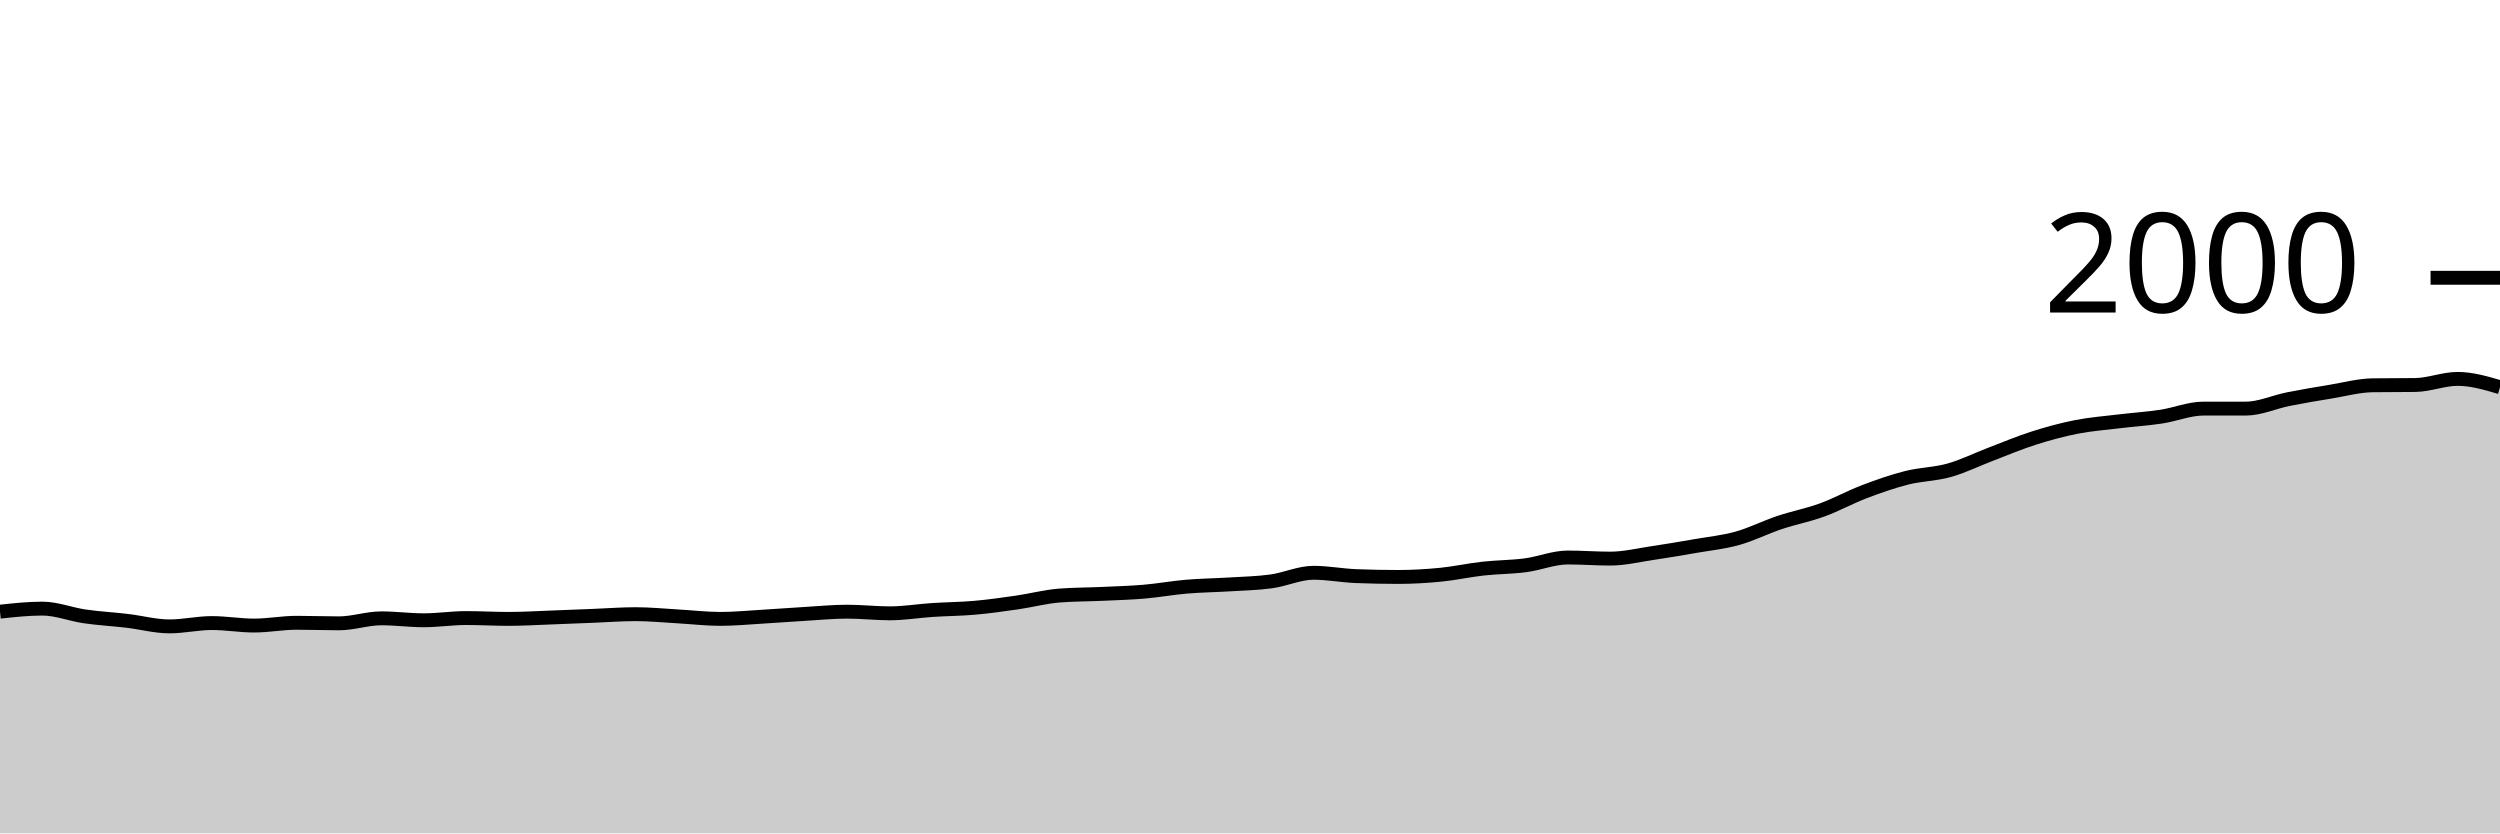
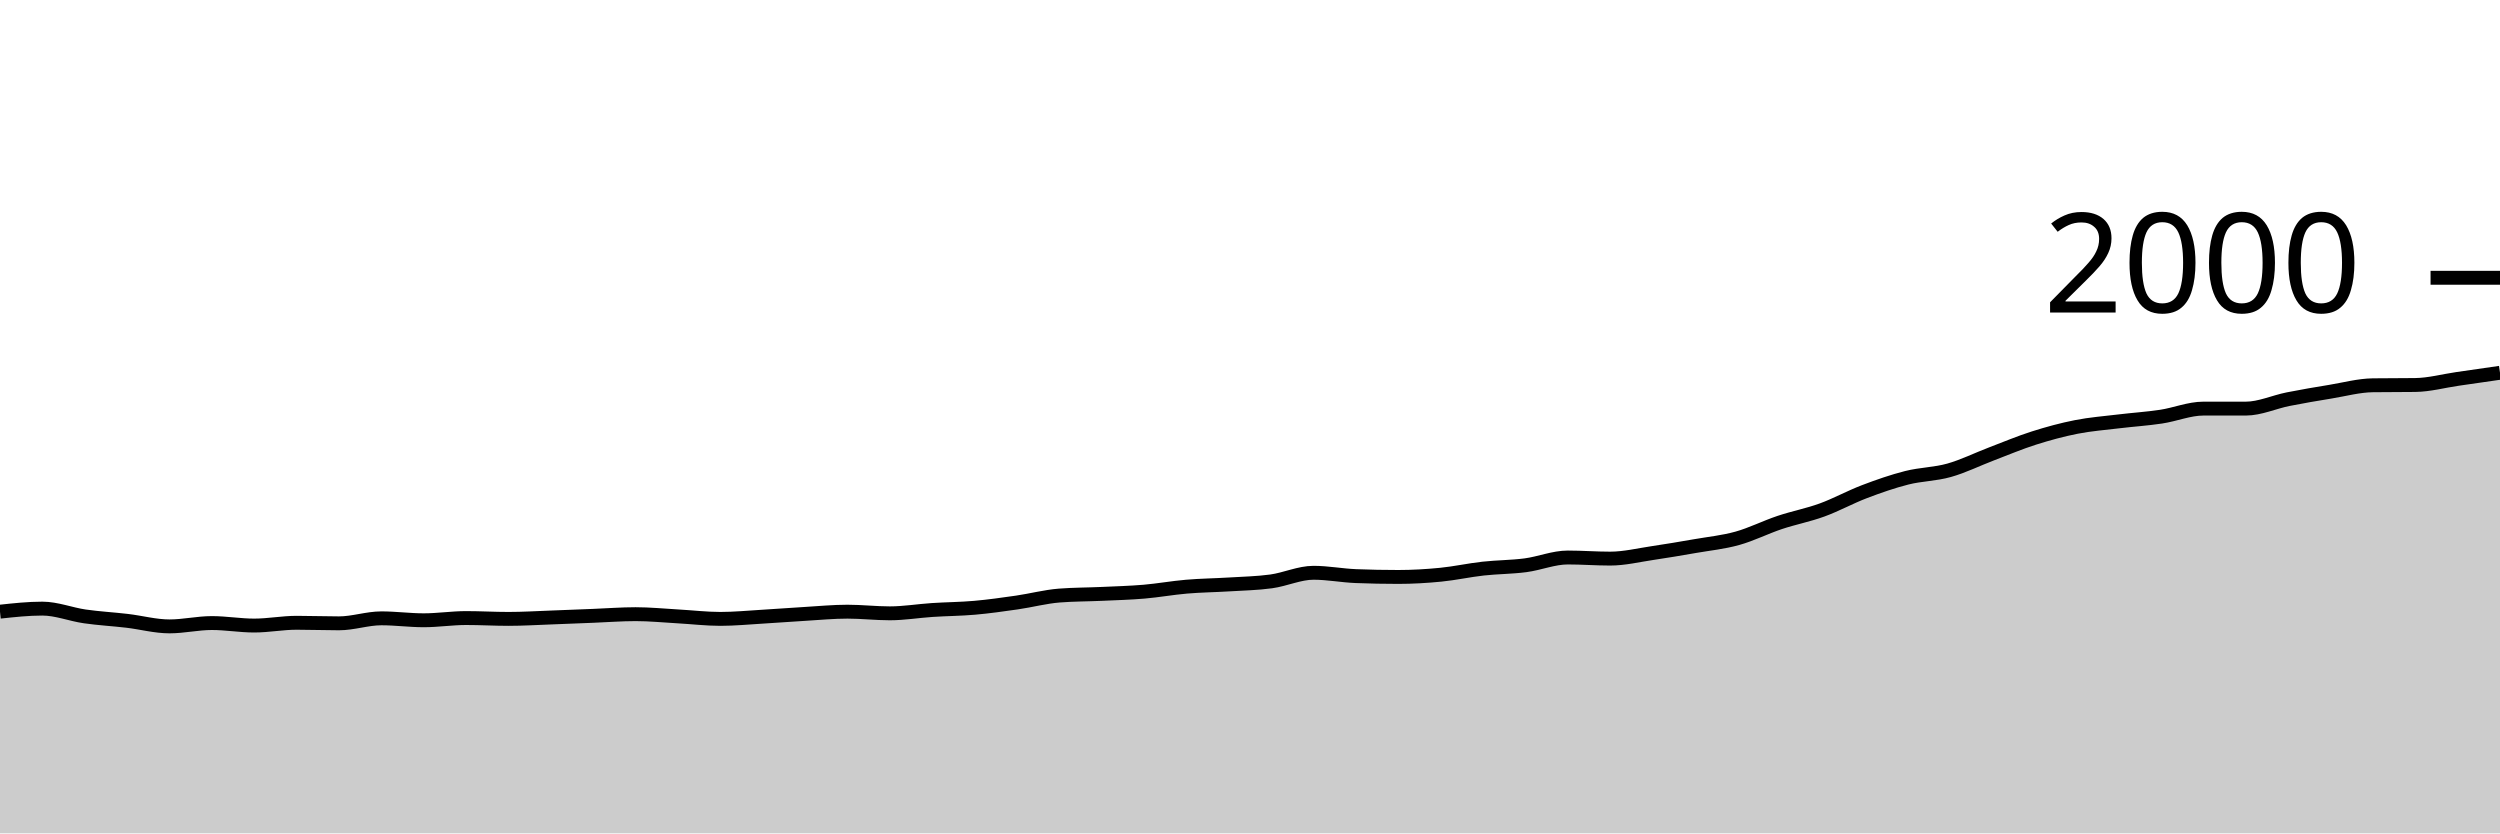
<svg xmlns="http://www.w3.org/2000/svg" viewBox="0 0 180 60">
  <g transform="translate(0,20)">
-     <path class="area" fill="rgba(0, 0, 0, 0.2)" d="M0,24.04C1.017,23.93,2.034,23.82,3.051,23.82C4.068,23.82,5.085,24.233,6.102,24.38C7.119,24.527,8.136,24.58,9.153,24.7C10.169,24.82,11.186,25.1,12.203,25.1C13.22,25.1,14.237,24.86,15.254,24.86C16.271,24.86,17.288,25.04,18.305,25.04C19.322,25.04,20.339,24.84,21.356,24.84C22.373,24.84,23.39,24.88,24.407,24.88C25.424,24.88,26.441,24.52,27.458,24.52C28.475,24.52,29.492,24.66,30.508,24.66C31.525,24.66,32.542,24.5,33.559,24.5C34.576,24.5,35.593,24.56,36.61,24.56C37.627,24.56,38.644,24.497,39.661,24.46C40.678,24.423,41.695,24.38,42.712,24.34C43.729,24.3,44.746,24.22,45.763,24.22C46.78,24.22,47.797,24.323,48.814,24.38C49.831,24.437,50.847,24.56,51.864,24.56C52.881,24.56,53.898,24.46,54.915,24.4C55.932,24.34,56.949,24.26,57.966,24.2C58.983,24.14,60,24.04,61.017,24.04C62.034,24.04,63.051,24.16,64.068,24.16C65.085,24.16,66.102,23.987,67.119,23.92C68.136,23.853,69.153,23.85,70.169,23.76C71.186,23.67,72.203,23.527,73.22,23.38C74.237,23.233,75.254,22.96,76.271,22.88C77.288,22.8,78.305,22.807,79.322,22.76C80.339,22.713,81.356,22.687,82.373,22.6C83.39,22.513,84.407,22.327,85.424,22.24C86.441,22.153,87.458,22.143,88.475,22.08C89.492,22.017,90.508,22,91.525,21.86C92.542,21.72,93.559,21.24,94.576,21.24C95.593,21.24,96.61,21.44,97.627,21.48C98.644,21.52,99.661,21.54,100.678,21.54C101.695,21.54,102.712,21.48,103.729,21.38C104.746,21.28,105.763,21.053,106.78,20.94C107.797,20.827,108.814,20.833,109.831,20.7C110.847,20.567,111.864,20.14,112.881,20.14C113.898,20.14,114.915,20.22,115.932,20.22C116.949,20.22,117.966,19.97,118.983,19.82C120,19.67,121.017,19.497,122.034,19.32C123.051,19.143,124.068,19.043,125.085,18.76C126.102,18.477,127.119,17.96,128.136,17.62C129.153,17.28,130.169,17.09,131.186,16.72C132.203,16.35,133.22,15.787,134.237,15.4C135.254,15.013,136.271,14.657,137.288,14.4C138.305,14.143,139.322,14.147,140.339,13.86C141.356,13.573,142.373,13.067,143.39,12.68C144.407,12.293,145.424,11.863,146.441,11.54C147.458,11.217,148.475,10.94,149.492,10.74C150.508,10.54,151.525,10.463,152.542,10.34C153.559,10.217,154.576,10.153,155.593,10C156.61,9.847,157.627,9.42,158.644,9.42C159.661,9.42,160.678,9.42,161.695,9.42C162.712,9.42,163.729,8.943,164.746,8.74C165.763,8.537,166.78,8.367,167.797,8.2C168.814,8.033,169.831,7.753,170.847,7.74C171.864,7.727,172.881,7.733,173.898,7.72C174.915,7.707,175.932,7.28,176.949,7.28C177.966,7.28,178.983,7.58,180,7.88L180,40C178.983,40,177.966,40,176.949,40C175.932,40,174.915,40,173.898,40C172.881,40,171.864,40,170.847,40C169.831,40,168.814,40,167.797,40C166.78,40,165.763,40,164.746,40C163.729,40,162.712,40,161.695,40C160.678,40,159.661,40,158.644,40C157.627,40,156.61,40,155.593,40C154.576,40,153.559,40,152.542,40C151.525,40,150.508,40,149.492,40C148.475,40,147.458,40,146.441,40C145.424,40,144.407,40,143.39,40C142.373,40,141.356,40,140.339,40C139.322,40,138.305,40,137.288,40C136.271,40,135.254,40,134.237,40C133.22,40,132.203,40,131.186,40C130.169,40,129.153,40,128.136,40C127.119,40,126.102,40,125.085,40C124.068,40,123.051,40,122.034,40C121.017,40,120,40,118.983,40C117.966,40,116.949,40,115.932,40C114.915,40,113.898,40,112.881,40C111.864,40,110.847,40,109.831,40C108.814,40,107.797,40,106.78,40C105.763,40,104.746,40,103.729,40C102.712,40,101.695,40,100.678,40C99.661,40,98.644,40,97.627,40C96.61,40,95.593,40,94.576,40C93.559,40,92.542,40,91.525,40C90.508,40,89.492,40,88.475,40C87.458,40,86.441,40,85.424,40C84.407,40,83.39,40,82.373,40C81.356,40,80.339,40,79.322,40C78.305,40,77.288,40,76.271,40C75.254,40,74.237,40,73.22,40C72.203,40,71.186,40,70.169,40C69.153,40,68.136,40,67.119,40C66.102,40,65.085,40,64.068,40C63.051,40,62.034,40,61.017,40C60,40,58.983,40,57.966,40C56.949,40,55.932,40,54.915,40C53.898,40,52.881,40,51.864,40C50.847,40,49.831,40,48.814,40C47.797,40,46.78,40,45.763,40C44.746,40,43.729,40,42.712,40C41.695,40,40.678,40,39.661,40C38.644,40,37.627,40,36.61,40C35.593,40,34.576,40,33.559,40C32.542,40,31.525,40,30.508,40C29.492,40,28.475,40,27.458,40C26.441,40,25.424,40,24.407,40C23.39,40,22.373,40,21.356,40C20.339,40,19.322,40,18.305,40C17.288,40,16.271,40,15.254,40C14.237,40,13.22,40,12.203,40C11.186,40,10.169,40,9.153,40C8.136,40,7.119,40,6.102,40C5.085,40,4.068,40,3.051,40C2.034,40,1.017,40,0,40Z" />
-     <path class="line" stroke="black" fill="none" d="M0,24.04C1.017,23.93,2.034,23.82,3.051,23.82C4.068,23.82,5.085,24.233,6.102,24.38C7.119,24.527,8.136,24.58,9.153,24.7C10.169,24.82,11.186,25.1,12.203,25.1C13.22,25.1,14.237,24.86,15.254,24.86C16.271,24.86,17.288,25.04,18.305,25.04C19.322,25.04,20.339,24.84,21.356,24.84C22.373,24.84,23.39,24.88,24.407,24.88C25.424,24.88,26.441,24.52,27.458,24.52C28.475,24.52,29.492,24.66,30.508,24.66C31.525,24.66,32.542,24.5,33.559,24.5C34.576,24.5,35.593,24.56,36.61,24.56C37.627,24.56,38.644,24.497,39.661,24.46C40.678,24.423,41.695,24.38,42.712,24.34C43.729,24.3,44.746,24.22,45.763,24.22C46.78,24.22,47.797,24.323,48.814,24.38C49.831,24.437,50.847,24.56,51.864,24.56C52.881,24.56,53.898,24.46,54.915,24.4C55.932,24.34,56.949,24.26,57.966,24.2C58.983,24.14,60,24.04,61.017,24.04C62.034,24.04,63.051,24.16,64.068,24.16C65.085,24.16,66.102,23.987,67.119,23.92C68.136,23.853,69.153,23.85,70.169,23.76C71.186,23.67,72.203,23.527,73.22,23.38C74.237,23.233,75.254,22.96,76.271,22.88C77.288,22.8,78.305,22.807,79.322,22.76C80.339,22.713,81.356,22.687,82.373,22.6C83.39,22.513,84.407,22.327,85.424,22.24C86.441,22.153,87.458,22.143,88.475,22.08C89.492,22.017,90.508,22,91.525,21.86C92.542,21.72,93.559,21.24,94.576,21.24C95.593,21.24,96.61,21.44,97.627,21.48C98.644,21.52,99.661,21.54,100.678,21.54C101.695,21.54,102.712,21.48,103.729,21.38C104.746,21.28,105.763,21.053,106.78,20.94C107.797,20.827,108.814,20.833,109.831,20.7C110.847,20.567,111.864,20.14,112.881,20.14C113.898,20.14,114.915,20.22,115.932,20.22C116.949,20.22,117.966,19.97,118.983,19.82C120,19.67,121.017,19.497,122.034,19.32C123.051,19.143,124.068,19.043,125.085,18.76C126.102,18.477,127.119,17.96,128.136,17.62C129.153,17.28,130.169,17.09,131.186,16.72C132.203,16.35,133.22,15.787,134.237,15.4C135.254,15.013,136.271,14.657,137.288,14.4C138.305,14.143,139.322,14.147,140.339,13.86C141.356,13.573,142.373,13.067,143.39,12.68C144.407,12.293,145.424,11.863,146.441,11.54C147.458,11.217,148.475,10.94,149.492,10.74C150.508,10.54,151.525,10.463,152.542,10.34C153.559,10.217,154.576,10.153,155.593,10C156.61,9.847,157.627,9.42,158.644,9.42C159.661,9.42,160.678,9.42,161.695,9.42C162.712,9.42,163.729,8.943,164.746,8.74C165.763,8.537,166.78,8.367,167.797,8.2C168.814,8.033,169.831,7.753,170.847,7.74C171.864,7.727,172.881,7.733,173.898,7.72C174.915,7.707,175.932,7.28,176.949,7.28C177.966,7.28,178.983,7.58,180,7.88" />
+     <path class="area" fill="rgba(0, 0, 0, 0.2)" d="M0,24.04C1.017,23.93,2.034,23.82,3.051,23.82C4.068,23.82,5.085,24.233,6.102,24.38C7.119,24.527,8.136,24.58,9.153,24.7C10.169,24.82,11.186,25.1,12.203,25.1C13.22,25.1,14.237,24.86,15.254,24.86C16.271,24.86,17.288,25.04,18.305,25.04C19.322,25.04,20.339,24.84,21.356,24.84C22.373,24.84,23.39,24.88,24.407,24.88C25.424,24.88,26.441,24.52,27.458,24.52C28.475,24.52,29.492,24.66,30.508,24.66C31.525,24.66,32.542,24.5,33.559,24.5C34.576,24.5,35.593,24.56,36.61,24.56C37.627,24.56,38.644,24.497,39.661,24.46C40.678,24.423,41.695,24.38,42.712,24.34C43.729,24.3,44.746,24.22,45.763,24.22C46.78,24.22,47.797,24.323,48.814,24.38C49.831,24.437,50.847,24.56,51.864,24.56C52.881,24.56,53.898,24.46,54.915,24.4C55.932,24.34,56.949,24.26,57.966,24.2C58.983,24.14,60,24.04,61.017,24.04C62.034,24.04,63.051,24.16,64.068,24.16C65.085,24.16,66.102,23.987,67.119,23.92C68.136,23.853,69.153,23.85,70.169,23.76C71.186,23.67,72.203,23.527,73.22,23.38C74.237,23.233,75.254,22.96,76.271,22.88C77.288,22.8,78.305,22.807,79.322,22.76C80.339,22.713,81.356,22.687,82.373,22.6C83.39,22.513,84.407,22.327,85.424,22.24C86.441,22.153,87.458,22.143,88.475,22.08C89.492,22.017,90.508,22,91.525,21.86C92.542,21.72,93.559,21.24,94.576,21.24C95.593,21.24,96.61,21.44,97.627,21.48C98.644,21.52,99.661,21.54,100.678,21.54C101.695,21.54,102.712,21.48,103.729,21.38C104.746,21.28,105.763,21.053,106.78,20.94C107.797,20.827,108.814,20.833,109.831,20.7C110.847,20.567,111.864,20.14,112.881,20.14C113.898,20.14,114.915,20.22,115.932,20.22C116.949,20.22,117.966,19.97,118.983,19.82C120,19.67,121.017,19.497,122.034,19.32C123.051,19.143,124.068,19.043,125.085,18.76C126.102,18.477,127.119,17.96,128.136,17.62C129.153,17.28,130.169,17.09,131.186,16.72C132.203,16.35,133.22,15.787,134.237,15.4C135.254,15.013,136.271,14.657,137.288,14.4C138.305,14.143,139.322,14.147,140.339,13.86C141.356,13.573,142.373,13.067,143.39,12.68C144.407,12.293,145.424,11.863,146.441,11.54C147.458,11.217,148.475,10.94,149.492,10.74C150.508,10.54,151.525,10.463,152.542,10.34C153.559,10.217,154.576,10.153,155.593,10C156.61,9.847,157.627,9.42,158.644,9.42C159.661,9.42,160.678,9.42,161.695,9.42C162.712,9.42,163.729,8.943,164.746,8.74C165.763,8.537,166.78,8.367,167.797,8.2C168.814,8.033,169.831,7.753,170.847,7.74C171.864,7.727,172.881,7.733,173.898,7.72C174.915,7.707,175.932,7.427,176.949,7.28C177.966,7.133,178.983,6.987,180,6.84L180,40C178.983,40,177.966,40,176.949,40C175.932,40,174.915,40,173.898,40C172.881,40,171.864,40,170.847,40C169.831,40,168.814,40,167.797,40C166.78,40,165.763,40,164.746,40C163.729,40,162.712,40,161.695,40C160.678,40,159.661,40,158.644,40C157.627,40,156.61,40,155.593,40C154.576,40,153.559,40,152.542,40C151.525,40,150.508,40,149.492,40C148.475,40,147.458,40,146.441,40C145.424,40,144.407,40,143.39,40C142.373,40,141.356,40,140.339,40C139.322,40,138.305,40,137.288,40C136.271,40,135.254,40,134.237,40C133.22,40,132.203,40,131.186,40C130.169,40,129.153,40,128.136,40C127.119,40,126.102,40,125.085,40C124.068,40,123.051,40,122.034,40C121.017,40,120,40,118.983,40C117.966,40,116.949,40,115.932,40C114.915,40,113.898,40,112.881,40C111.864,40,110.847,40,109.831,40C108.814,40,107.797,40,106.78,40C105.763,40,104.746,40,103.729,40C102.712,40,101.695,40,100.678,40C99.661,40,98.644,40,97.627,40C96.61,40,95.593,40,94.576,40C93.559,40,92.542,40,91.525,40C90.508,40,89.492,40,88.475,40C87.458,40,86.441,40,85.424,40C84.407,40,83.39,40,82.373,40C81.356,40,80.339,40,79.322,40C78.305,40,77.288,40,76.271,40C75.254,40,74.237,40,73.22,40C72.203,40,71.186,40,70.169,40C69.153,40,68.136,40,67.119,40C66.102,40,65.085,40,64.068,40C63.051,40,62.034,40,61.017,40C60,40,58.983,40,57.966,40C56.949,40,55.932,40,54.915,40C53.898,40,52.881,40,51.864,40C50.847,40,49.831,40,48.814,40C47.797,40,46.78,40,45.763,40C44.746,40,43.729,40,42.712,40C41.695,40,40.678,40,39.661,40C38.644,40,37.627,40,36.61,40C35.593,40,34.576,40,33.559,40C32.542,40,31.525,40,30.508,40C29.492,40,28.475,40,27.458,40C26.441,40,25.424,40,24.407,40C23.39,40,22.373,40,21.356,40C20.339,40,19.322,40,18.305,40C17.288,40,16.271,40,15.254,40C14.237,40,13.22,40,12.203,40C11.186,40,10.169,40,9.153,40C8.136,40,7.119,40,6.102,40C5.085,40,4.068,40,3.051,40C2.034,40,1.017,40,0,40Z" />
+     <path class="line" stroke="black" fill="none" d="M0,24.04C1.017,23.93,2.034,23.82,3.051,23.82C4.068,23.82,5.085,24.233,6.102,24.38C7.119,24.527,8.136,24.58,9.153,24.7C10.169,24.82,11.186,25.1,12.203,25.1C13.22,25.1,14.237,24.86,15.254,24.86C16.271,24.86,17.288,25.04,18.305,25.04C19.322,25.04,20.339,24.84,21.356,24.84C22.373,24.84,23.39,24.88,24.407,24.88C25.424,24.88,26.441,24.52,27.458,24.52C28.475,24.52,29.492,24.66,30.508,24.66C31.525,24.66,32.542,24.5,33.559,24.5C34.576,24.5,35.593,24.56,36.61,24.56C37.627,24.56,38.644,24.497,39.661,24.46C40.678,24.423,41.695,24.38,42.712,24.34C43.729,24.3,44.746,24.22,45.763,24.22C46.78,24.22,47.797,24.323,48.814,24.38C49.831,24.437,50.847,24.56,51.864,24.56C52.881,24.56,53.898,24.46,54.915,24.4C55.932,24.34,56.949,24.26,57.966,24.2C58.983,24.14,60,24.04,61.017,24.04C62.034,24.04,63.051,24.16,64.068,24.16C65.085,24.16,66.102,23.987,67.119,23.92C68.136,23.853,69.153,23.85,70.169,23.76C71.186,23.67,72.203,23.527,73.22,23.38C74.237,23.233,75.254,22.96,76.271,22.88C77.288,22.8,78.305,22.807,79.322,22.76C80.339,22.713,81.356,22.687,82.373,22.6C83.39,22.513,84.407,22.327,85.424,22.24C86.441,22.153,87.458,22.143,88.475,22.08C89.492,22.017,90.508,22,91.525,21.86C92.542,21.72,93.559,21.24,94.576,21.24C95.593,21.24,96.61,21.44,97.627,21.48C98.644,21.52,99.661,21.54,100.678,21.54C101.695,21.54,102.712,21.48,103.729,21.38C104.746,21.28,105.763,21.053,106.78,20.94C107.797,20.827,108.814,20.833,109.831,20.7C110.847,20.567,111.864,20.14,112.881,20.14C113.898,20.14,114.915,20.22,115.932,20.22C116.949,20.22,117.966,19.97,118.983,19.82C120,19.67,121.017,19.497,122.034,19.32C123.051,19.143,124.068,19.043,125.085,18.76C126.102,18.477,127.119,17.96,128.136,17.62C129.153,17.28,130.169,17.09,131.186,16.72C132.203,16.35,133.22,15.787,134.237,15.4C135.254,15.013,136.271,14.657,137.288,14.4C138.305,14.143,139.322,14.147,140.339,13.86C141.356,13.573,142.373,13.067,143.39,12.68C144.407,12.293,145.424,11.863,146.441,11.54C147.458,11.217,148.475,10.94,149.492,10.74C150.508,10.54,151.525,10.463,152.542,10.34C153.559,10.217,154.576,10.153,155.593,10C156.61,9.847,157.627,9.42,158.644,9.42C159.661,9.42,160.678,9.42,161.695,9.42C162.712,9.42,163.729,8.943,164.746,8.74C165.763,8.537,166.78,8.367,167.797,8.2C168.814,8.033,169.831,7.753,170.847,7.74C171.864,7.727,172.881,7.733,173.898,7.72C174.915,7.707,175.932,7.427,176.949,7.28C177.966,7.133,178.983,6.987,180,6.84" />
    <path class="axis-ceiling" stroke-width="1" stroke="black" fill="none" d="M175,0L180,0" />
    <text class="axis-ceiling-label" font-family="sans-serif" text-anchor="end" font-size="10px" x="170" y="2.5">2000</text>
  </g>
</svg>
